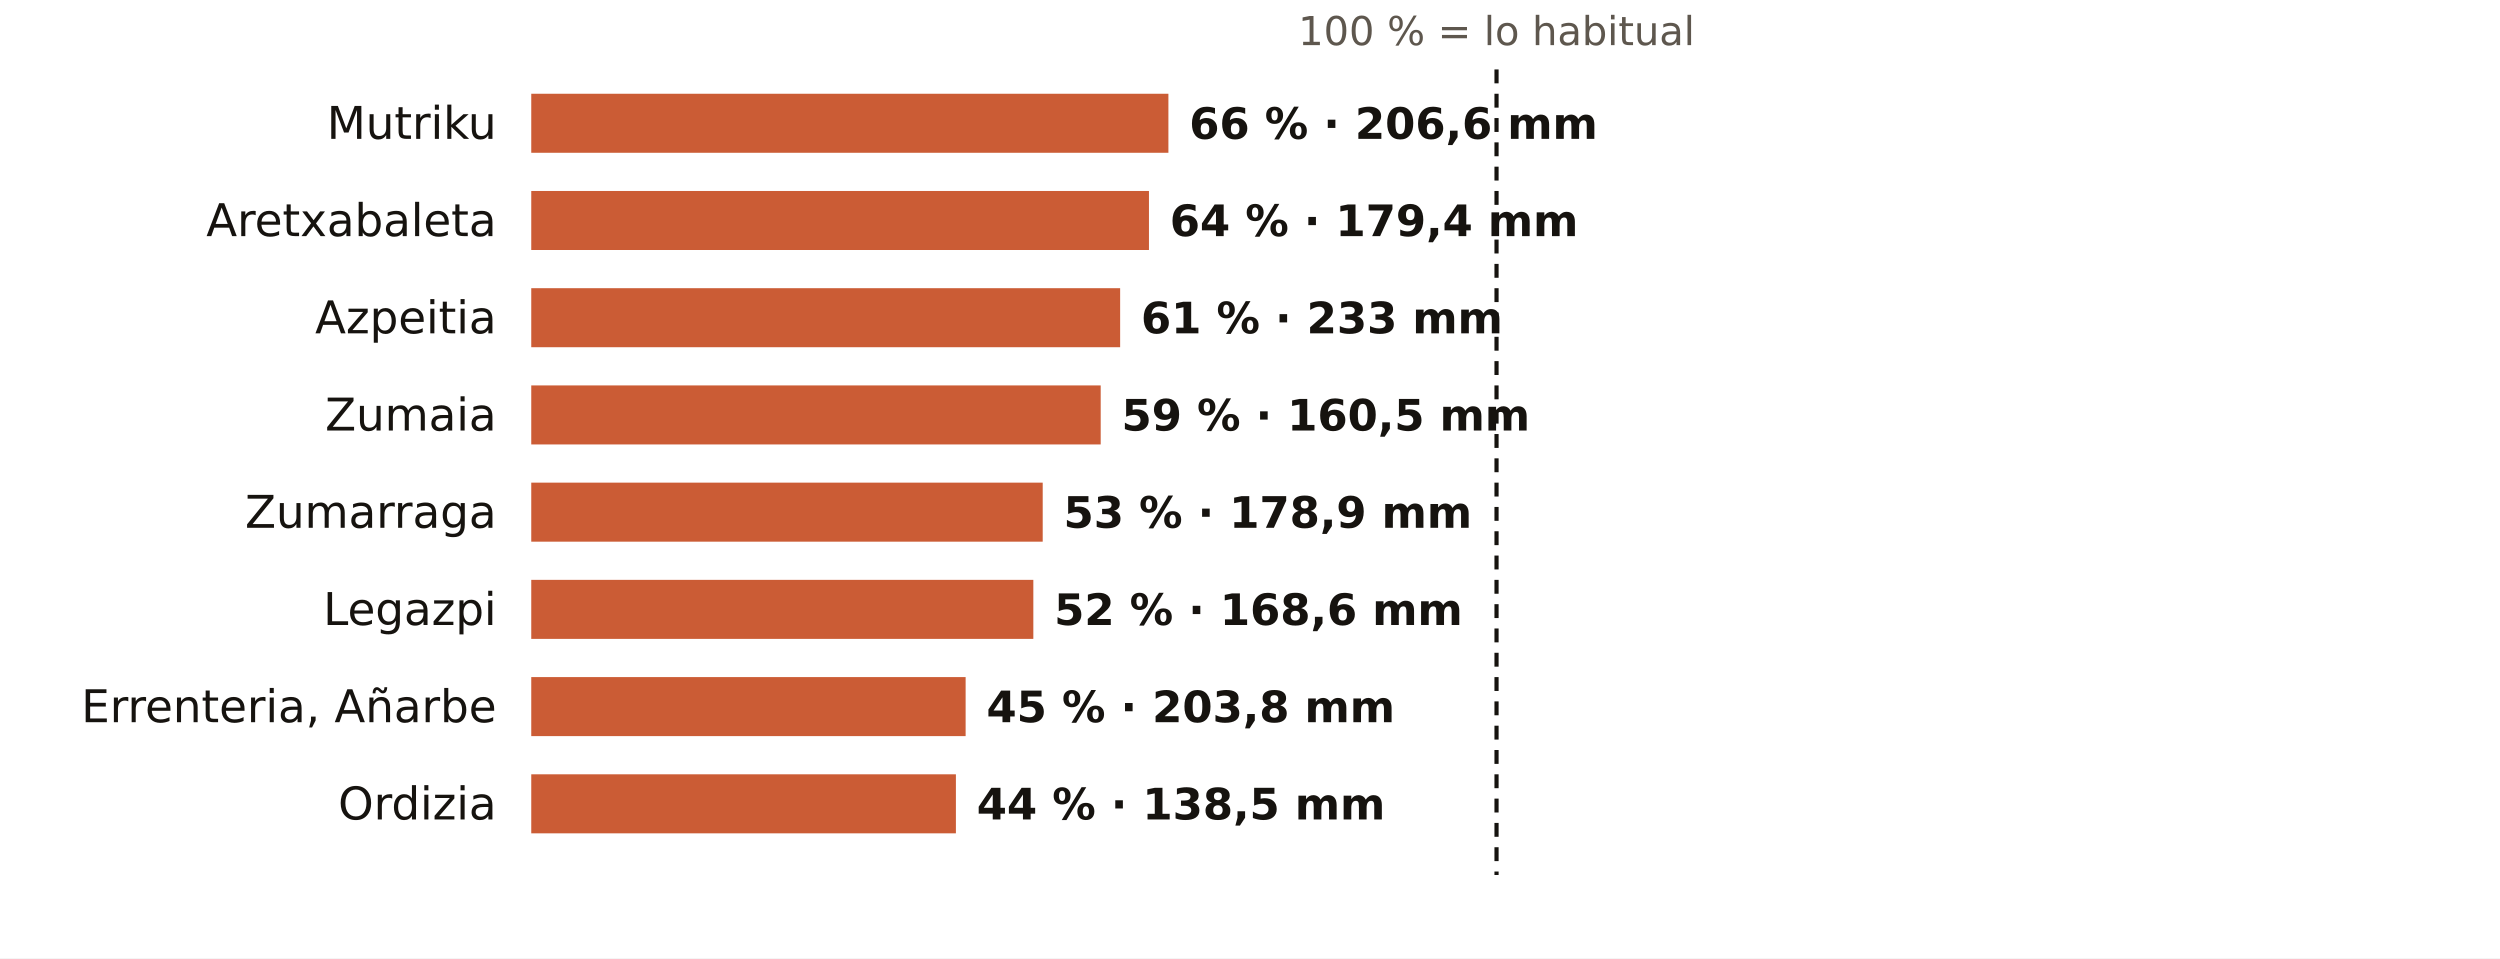
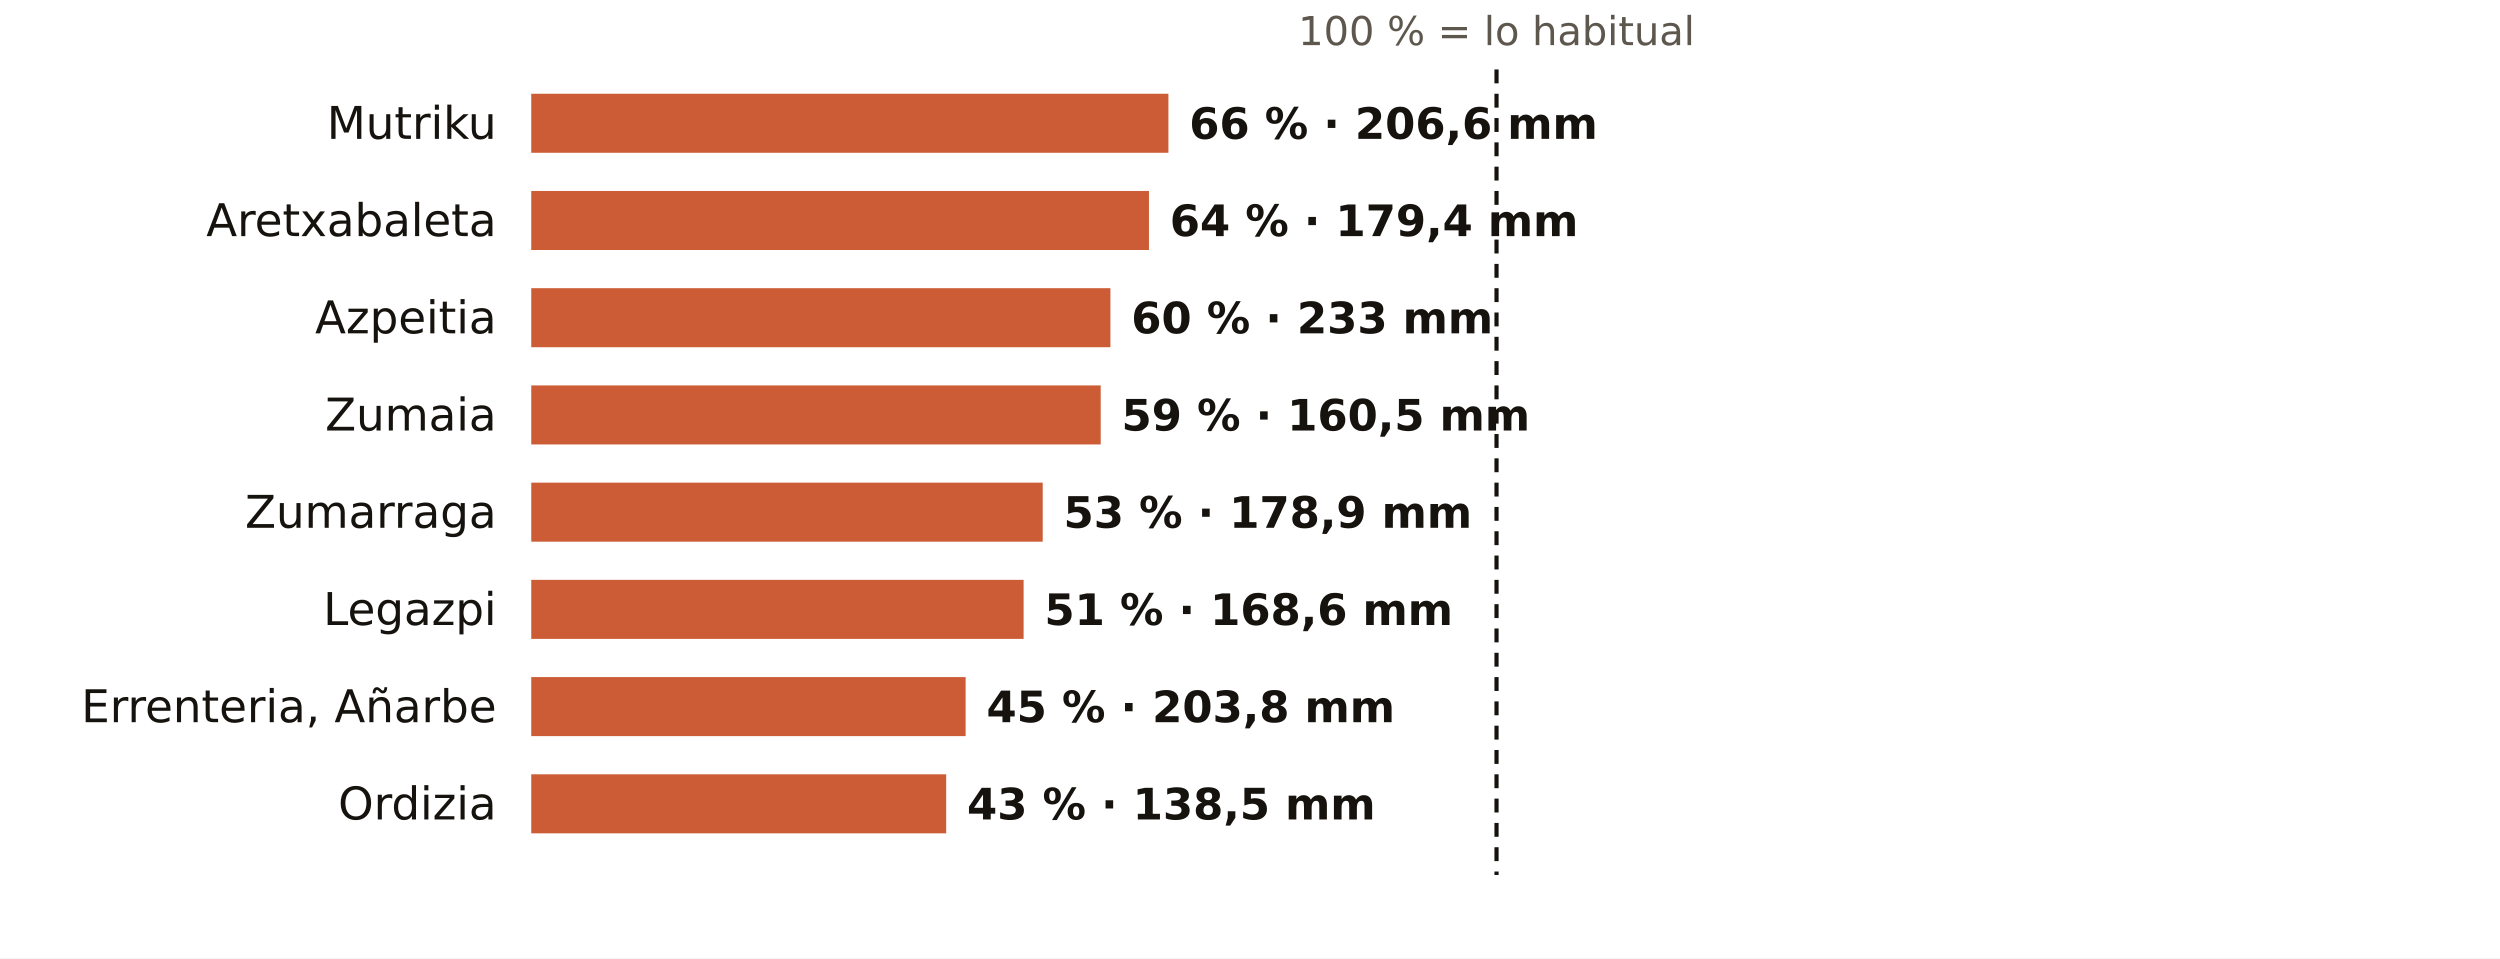
<svg xmlns="http://www.w3.org/2000/svg" viewBox="0 0 720 276" width="720" height="276" role="img" aria-label="El otoño en los pluviómetros de AEMET de Gipuzkoa: % de lo habitual">
  <rect width="720" height="276" fill="#FFFFFF" />
  <text x="431.0" y="13.0" font-size="11.5" fill="#5E574E" text-anchor="middle" font-weight="400" font-family="Public Sans, DejaVu Sans, Arial, sans-serif">100 % = lo habitual</text>
  <text x="143.0" y="40.0" font-size="13" fill="#16130F" text-anchor="end" font-weight="500" font-family="Public Sans, DejaVu Sans, Arial, sans-serif">Mutriku</text>
  <rect x="153" y="27" width="183.5" height="17" fill="#C4461A" opacity="0.88" />
  <text x="342.5" y="40.0" font-size="12.5" fill="#16130F" text-anchor="start" font-weight="600" font-family="Public Sans, DejaVu Sans, Arial, sans-serif">66 % · 206,6 mm</text>
  <text x="143.0" y="68.0" font-size="13" fill="#16130F" text-anchor="end" font-weight="500" font-family="Public Sans, DejaVu Sans, Arial, sans-serif">Aretxabaleta</text>
  <rect x="153" y="55" width="177.9" height="17" fill="#C4461A" opacity="0.88" />
  <text x="336.9" y="68.0" font-size="12.5" fill="#16130F" text-anchor="start" font-weight="600" font-family="Public Sans, DejaVu Sans, Arial, sans-serif">64 % · 179,4 mm</text>
  <text x="143.0" y="96.0" font-size="13" fill="#16130F" text-anchor="end" font-weight="500" font-family="Public Sans, DejaVu Sans, Arial, sans-serif">Azpeitia</text>
-   <rect x="153" y="83" width="169.6" height="17" fill="#C4461A" opacity="0.88" />
-   <text x="328.6" y="96.0" font-size="12.5" fill="#16130F" text-anchor="start" font-weight="600" font-family="Public Sans, DejaVu Sans, Arial, sans-serif">61 % · 233 mm</text>
+   <rect x="153" y="83" width="166.8" height="17" fill="#C4461A" opacity="0.88" />
+   <text x="325.8" y="96.0" font-size="12.5" fill="#16130F" text-anchor="start" font-weight="600" font-family="Public Sans, DejaVu Sans, Arial, sans-serif">60 % · 233 mm</text>
  <text x="143.0" y="124.0" font-size="13" fill="#16130F" text-anchor="end" font-weight="500" font-family="Public Sans, DejaVu Sans, Arial, sans-serif">Zumaia</text>
  <rect x="153" y="111" width="164.0" height="17" fill="#C4461A" opacity="0.88" />
  <text x="323.0" y="124.0" font-size="12.5" fill="#16130F" text-anchor="start" font-weight="600" font-family="Public Sans, DejaVu Sans, Arial, sans-serif">59 % · 160,5 mm</text>
  <text x="143.0" y="152.0" font-size="13" fill="#16130F" text-anchor="end" font-weight="500" font-family="Public Sans, DejaVu Sans, Arial, sans-serif">Zumarraga</text>
  <rect x="153" y="139" width="147.3" height="17" fill="#C4461A" opacity="0.88" />
  <text x="306.3" y="152.0" font-size="12.5" fill="#16130F" text-anchor="start" font-weight="600" font-family="Public Sans, DejaVu Sans, Arial, sans-serif">53 % · 178,9 mm</text>
  <text x="143.0" y="180.0" font-size="13" fill="#16130F" text-anchor="end" font-weight="500" font-family="Public Sans, DejaVu Sans, Arial, sans-serif">Legazpi</text>
-   <rect x="153" y="167" width="144.6" height="17" fill="#C4461A" opacity="0.88" />
-   <text x="303.6" y="180.0" font-size="12.5" fill="#16130F" text-anchor="start" font-weight="600" font-family="Public Sans, DejaVu Sans, Arial, sans-serif">52 % · 168,6 mm</text>
+   <rect x="153" y="167" width="141.8" height="17" fill="#C4461A" opacity="0.88" />
+   <text x="300.8" y="180.0" font-size="12.5" fill="#16130F" text-anchor="start" font-weight="600" font-family="Public Sans, DejaVu Sans, Arial, sans-serif">51 % · 168,6 mm</text>
  <text x="143.0" y="208.0" font-size="13" fill="#16130F" text-anchor="end" font-weight="500" font-family="Public Sans, DejaVu Sans, Arial, sans-serif">Errenteria, Añarbe</text>
  <rect x="153" y="195" width="125.1" height="17" fill="#C4461A" opacity="0.88" />
  <text x="284.1" y="208.0" font-size="12.5" fill="#16130F" text-anchor="start" font-weight="600" font-family="Public Sans, DejaVu Sans, Arial, sans-serif">45 % · 203,8 mm</text>
  <text x="143.0" y="236.0" font-size="13" fill="#16130F" text-anchor="end" font-weight="500" font-family="Public Sans, DejaVu Sans, Arial, sans-serif">Ordizia</text>
-   <rect x="153" y="223" width="122.3" height="17" fill="#C4461A" opacity="0.88" />
-   <text x="281.3" y="236.0" font-size="12.5" fill="#16130F" text-anchor="start" font-weight="600" font-family="Public Sans, DejaVu Sans, Arial, sans-serif">44 % · 138,5 mm</text>
+   <rect x="153" y="223" width="119.5" height="17" fill="#C4461A" opacity="0.88" />
+   <text x="278.5" y="236.0" font-size="12.5" fill="#16130F" text-anchor="start" font-weight="600" font-family="Public Sans, DejaVu Sans, Arial, sans-serif">43 % · 138,5 mm</text>
  <line x1="431.0" x2="431.0" y1="20" y2="252" stroke="#16130F" stroke-width="1.2" stroke-dasharray="4 3" />
</svg>
